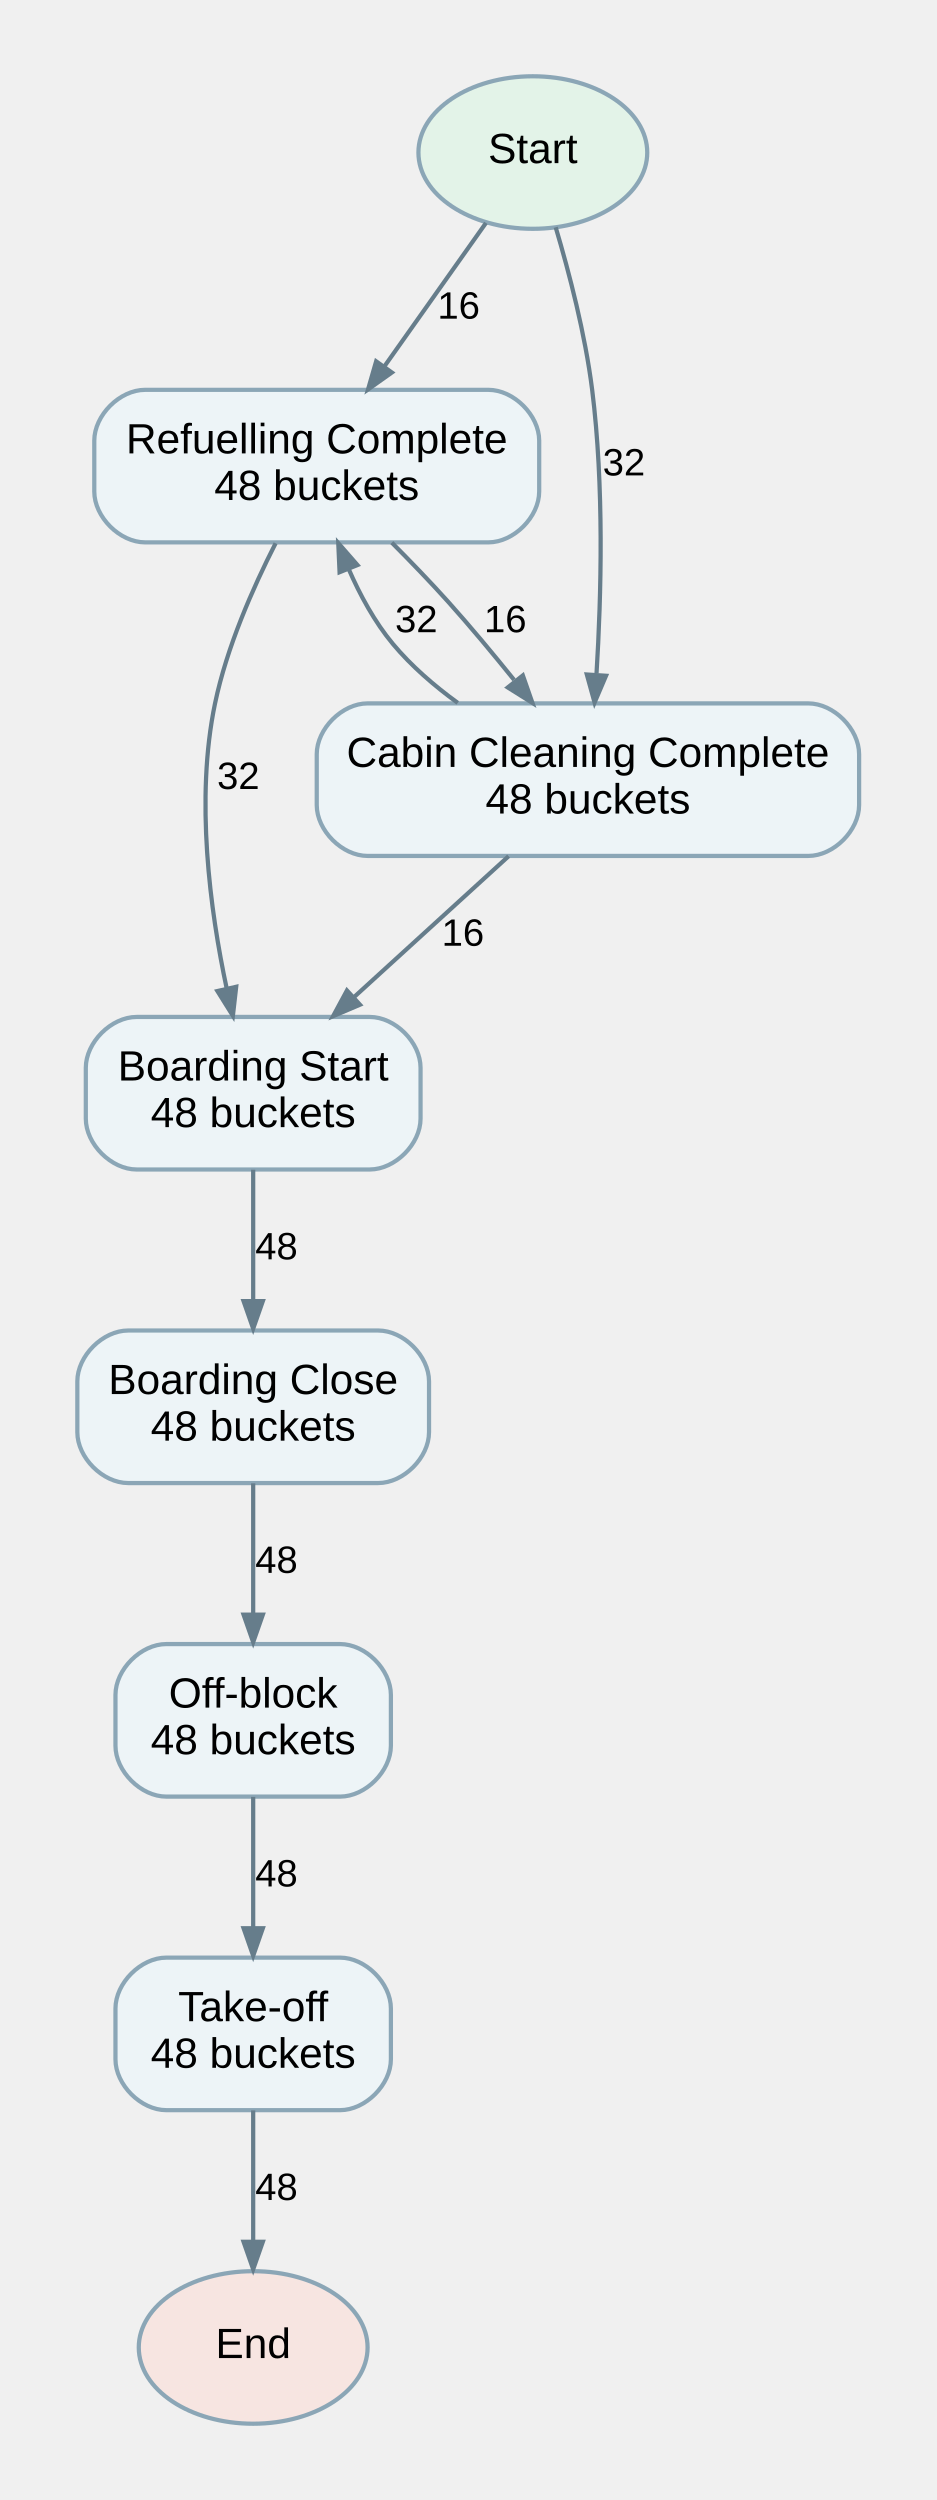
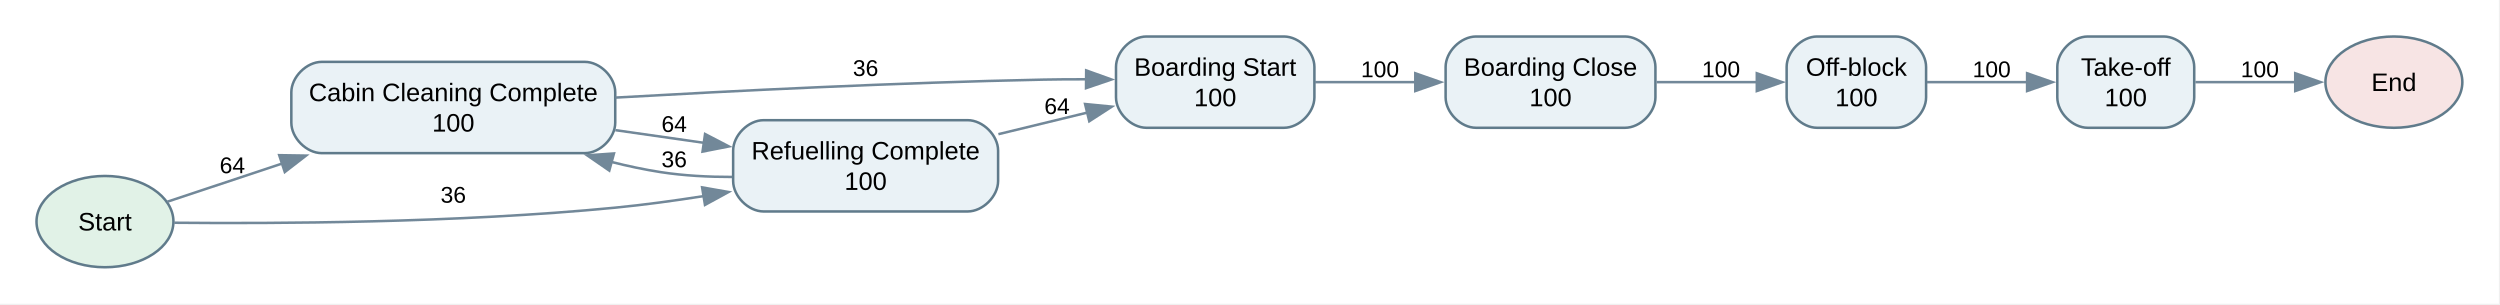
- <svg xmlns="http://www.w3.org/2000/svg" width="221pt" height="590pt" viewBox="0.00 0.00 220.50 590.00">
-   <g id="graph0" class="graph" transform="scale(1 1) rotate(0) translate(18 572)">
+ <svg xmlns="http://www.w3.org/2000/svg" width="986pt" height="120pt" viewBox="0.00 0.00 986.00 120.00">
+   <g id="graph0" class="graph" transform="scale(1 1) rotate(0) translate(14.4 105.4)">
+     <polygon fill="white" stroke="none" points="-14.4,14.4 -14.4,-105.4 971.15,-105.4 971.15,14.4 -14.4,14.4" />
    <g id="node1" class="node">
-       <ellipse fill="#e3f3e8" stroke="#8ba6b6" cx="107.5" cy="-536" rx="27" ry="18" />
-       <text text-anchor="middle" x="107.5" y="-533.5" font-family="Arial" font-size="10.00">Start</text>
+       <ellipse fill="#e1f2e7" stroke="#607b8b" cx="27" cy="-18" rx="27" ry="18" />
+       <text xml:space="preserve" text-anchor="middle" x="27" y="-14.5" font-family="Arial" font-size="10.00">Start</text>
+     </g>
+     <g id="node5" class="node">
+       <path fill="#eaf2f6" stroke="#607b8b" d="M216.25,-81C216.25,-81 112.5,-81 112.5,-81 106.5,-81 100.5,-75 100.5,-69 100.5,-69 100.5,-57 100.5,-57 100.5,-51 106.5,-45 112.5,-45 112.5,-45 216.25,-45 216.25,-45 222.25,-45 228.25,-51 228.25,-57 228.25,-57 228.25,-69 228.25,-69 228.25,-75 222.25,-81 216.25,-81" />
+       <text xml:space="preserve" text-anchor="middle" x="164.38" y="-65.5" font-family="Arial" font-size="10.00">Cabin Cleaning Complete</text>
+       <text xml:space="preserve" text-anchor="middle" x="164.38" y="-53.5" font-family="Arial" font-size="10.00">100</text>
+     </g>
+     <g id="edge8" class="edge">
+       <path fill="none" stroke="#728899" d="M51.58,-25.84C64.32,-30.07 80.75,-35.53 97.07,-40.96" />
+       <polygon fill="#728899" stroke="#728899" points="95.72,-44.2 106.31,-44.03 97.92,-37.55 95.72,-44.2" />
+       <text xml:space="preserve" text-anchor="middle" x="77.25" y="-37.1" font-family="Arial" font-size="9.00">64</text>
+     </g>
+     <g id="node7" class="node">
+       <path fill="#eaf2f6" stroke="#607b8b" d="M367.25,-58C367.25,-58 286.75,-58 286.75,-58 280.75,-58 274.75,-52 274.75,-46 274.75,-46 274.75,-34 274.75,-34 274.75,-28 280.75,-22 286.75,-22 286.75,-22 367.25,-22 367.25,-22 373.25,-22 379.25,-28 379.25,-34 379.25,-34 379.25,-46 379.25,-46 379.25,-52 373.25,-58 367.25,-58" />
+       <text xml:space="preserve" text-anchor="middle" x="327" y="-42.5" font-family="Arial" font-size="10.00">Refuelling Complete</text>
+       <text xml:space="preserve" text-anchor="middle" x="327" y="-30.5" font-family="Arial" font-size="10.00">100</text>
+     </g>
+     <g id="edge9" class="edge">
+       <path fill="none" stroke="#728899" d="M54.31,-17.55C92.66,-17.17 166.12,-17.43 228.25,-23.5 239.56,-24.6 251.53,-26.24 263.07,-28.05" />
+       <polygon fill="#728899" stroke="#728899" points="262.51,-31.5 272.94,-29.67 263.64,-24.59 262.51,-31.5" />
+       <text xml:space="preserve" text-anchor="middle" x="164.38" y="-25.45" font-family="Arial" font-size="9.00">36</text>
+     </g>
+     <g id="node2" class="node">
+       <ellipse fill="#f7e4e4" stroke="#607b8b" cx="929.75" cy="-73" rx="27" ry="18" />
+       <text xml:space="preserve" text-anchor="middle" x="929.75" y="-69.5" font-family="Arial" font-size="10.00">End</text>
    </g>
    <g id="node3" class="node">
-       <path fill="#edf4f7" stroke="#8ba6b6" d="M97,-480C97,-480 16,-480 16,-480 10,-480 4,-474 4,-468 4,-468 4,-456 4,-456 4,-450 10,-444 16,-444 16,-444 97,-444 97,-444 103,-444 109,-450 109,-456 109,-456 109,-468 109,-468 109,-474 103,-480 97,-480" />
-       <text text-anchor="middle" x="56.5" y="-465" font-family="Arial" font-size="10.00">Refuelling Complete</text>
-       <text text-anchor="middle" x="56.5" y="-454" font-family="Arial" font-size="10.00">48 buckets</text>
+       <path fill="#eaf2f6" stroke="#607b8b" d="M626.5,-91C626.5,-91 567.75,-91 567.75,-91 561.75,-91 555.75,-85 555.75,-79 555.75,-79 555.75,-67 555.75,-67 555.75,-61 561.75,-55 567.75,-55 567.75,-55 626.5,-55 626.5,-55 632.5,-55 638.5,-61 638.5,-67 638.5,-67 638.5,-79 638.5,-79 638.5,-85 632.5,-91 626.5,-91" />
+       <text xml:space="preserve" text-anchor="middle" x="597.12" y="-75.5" font-family="Arial" font-size="10.00">Boarding Close</text>
+       <text xml:space="preserve" text-anchor="middle" x="597.12" y="-63.5" font-family="Arial" font-size="10.00">100</text>
+     </g>
+     <g id="node6" class="node">
+       <path fill="#eaf2f6" stroke="#607b8b" d="M733.25,-91C733.25,-91 702.25,-91 702.25,-91 696.25,-91 690.25,-85 690.25,-79 690.25,-79 690.25,-67 690.25,-67 690.25,-61 696.25,-55 702.25,-55 702.25,-55 733.25,-55 733.25,-55 739.25,-55 745.25,-61 745.25,-67 745.25,-67 745.25,-79 745.25,-79 745.25,-85 739.25,-91 733.25,-91" />
+       <text xml:space="preserve" text-anchor="middle" x="717.75" y="-75.5" font-family="Arial" font-size="10.00">Off-block</text>
+       <text xml:space="preserve" text-anchor="middle" x="717.75" y="-63.5" font-family="Arial" font-size="10.00">100</text>
    </g>
    <g id="edge1" class="edge">
-       <path fill="none" stroke="#667d8b" d="M96.43,-519.38C89.45,-509.52 80.31,-496.61 72.54,-485.64" />
-       <polygon fill="#667d8b" stroke="#667d8b" points="74.23,-484.09 68.61,-480.1 70.52,-486.72 74.23,-484.09" />
-       <text text-anchor="middle" x="90" y="-496.8" font-family="Arial" font-size="9.00">16</text>
+       <path fill="none" stroke="#728899" d="M638.95,-73C651.88,-73 666.11,-73 678.83,-73" />
+       <polygon fill="#728899" stroke="#728899" points="678.49,-76.5 688.49,-73 678.49,-69.5 678.49,-76.5" />
+       <text xml:space="preserve" text-anchor="middle" x="664.38" y="-74.95" font-family="Arial" font-size="9.00">100</text>
    </g>
    <g id="node4" class="node">
-       <path fill="#edf4f7" stroke="#8ba6b6" d="M172.5,-406C172.5,-406 68.5,-406 68.5,-406 62.5,-406 56.5,-400 56.5,-394 56.5,-394 56.5,-382 56.5,-382 56.5,-376 62.5,-370 68.5,-370 68.5,-370 172.5,-370 172.5,-370 178.5,-370 184.5,-376 184.5,-382 184.5,-382 184.5,-394 184.5,-394 184.5,-400 178.5,-406 172.5,-406" />
-       <text text-anchor="middle" x="120.5" y="-391" font-family="Arial" font-size="10.00">Cabin Cleaning Complete</text>
-       <text text-anchor="middle" x="120.5" y="-380" font-family="Arial" font-size="10.00">48 buckets</text>
+       <path fill="#eaf2f6" stroke="#607b8b" d="M492,-91C492,-91 437.75,-91 437.75,-91 431.75,-91 425.75,-85 425.75,-79 425.75,-79 425.75,-67 425.75,-67 425.75,-61 431.75,-55 437.75,-55 437.75,-55 492,-55 492,-55 498,-55 504,-61 504,-67 504,-67 504,-79 504,-79 504,-85 498,-91 492,-91" />
+       <text xml:space="preserve" text-anchor="middle" x="464.88" y="-75.5" font-family="Arial" font-size="10.00">Boarding Start</text>
+       <text xml:space="preserve" text-anchor="middle" x="464.88" y="-63.5" font-family="Arial" font-size="10.00">100</text>
    </g>
    <g id="edge2" class="edge">
-       <path fill="none" stroke="#667d8b" d="M112.89,-518.36C116.1,-507.56 119.86,-493.1 121.5,-480 124.33,-457.44 123.66,-431.49 122.53,-413.09" />
-       <polygon fill="#667d8b" stroke="#667d8b" points="124.77,-412.52 122.07,-406.19 120.24,-412.82 124.77,-412.52" />
-       <text text-anchor="middle" x="129" y="-459.8" font-family="Arial" font-size="9.00">32</text>
+       <path fill="none" stroke="#728899" d="M504.25,-73C516.67,-73 530.66,-73 543.91,-73" />
+       <polygon fill="#728899" stroke="#728899" points="543.79,-76.5 553.79,-73 543.79,-69.5 543.79,-76.5" />
+       <text xml:space="preserve" text-anchor="middle" x="529.88" y="-74.95" font-family="Arial" font-size="9.00">100</text>
    </g>
-     <g id="node2" class="node">
-       <ellipse fill="#f7e5e1" stroke="#8ba6b6" cx="41.5" cy="-18" rx="27" ry="18" />
-       <text text-anchor="middle" x="41.5" y="-15.5" font-family="Arial" font-size="10.00">End</text>
+     <g id="edge3" class="edge">
+       <path fill="none" stroke="#728899" d="M228.33,-66.91C274.95,-69.58 340.03,-72.83 397.25,-74 402.68,-74.11 408.35,-74.15 414,-74.13" />
+       <polygon fill="#728899" stroke="#728899" points="413.99,-77.63 423.96,-74.05 413.93,-70.63 413.99,-77.63" />
+       <text xml:space="preserve" text-anchor="middle" x="327" y="-75.44" font-family="Arial" font-size="9.00">36</text>
    </g>
-     <g id="edge9" class="edge">
-       <path fill="none" stroke="#667d8b" d="M74.22,-443.94C78.65,-439.49 83.33,-434.64 87.5,-430 92.73,-424.17 98.16,-417.64 103.07,-411.55" />
-       <polygon fill="#667d8b" stroke="#667d8b" points="105.14,-412.6 107.41,-406.1 101.58,-409.76 105.14,-412.6" />
-       <text text-anchor="middle" x="101" y="-422.8" font-family="Arial" font-size="9.00">16</text>
+     <g id="edge4" class="edge">
+       <path fill="none" stroke="#728899" d="M228.29,-54.07C237.83,-52.71 247.55,-51.32 256.75,-50 258.91,-49.69 261.12,-49.37 263.34,-49.05" />
+       <polygon fill="#728899" stroke="#728899" points="263.67,-52.54 273.07,-47.65 262.68,-45.61 263.67,-52.54" />
+       <text xml:space="preserve" text-anchor="middle" x="251.5" y="-53.37" font-family="Arial" font-size="9.00">64</text>
    </g>
-     <g id="node5" class="node">
-       <path fill="#edf4f7" stroke="#8ba6b6" d="M69,-332C69,-332 14,-332 14,-332 8,-332 2,-326 2,-320 2,-320 2,-308 2,-308 2,-302 8,-296 14,-296 14,-296 69,-296 69,-296 75,-296 81,-302 81,-308 81,-308 81,-320 81,-320 81,-326 75,-332 69,-332" />
-       <text text-anchor="middle" x="41.5" y="-317" font-family="Arial" font-size="10.00">Boarding Start</text>
-       <text text-anchor="middle" x="41.5" y="-306" font-family="Arial" font-size="10.00">48 buckets</text>
+     <g id="node8" class="node">
+       <path fill="#eaf2f6" stroke="#607b8b" d="M839,-91C839,-91 809,-91 809,-91 803,-91 797,-85 797,-79 797,-79 797,-67 797,-67 797,-61 803,-55 809,-55 809,-55 839,-55 839,-55 845,-55 851,-61 851,-67 851,-67 851,-79 851,-79 851,-85 845,-91 839,-91" />
+       <text xml:space="preserve" text-anchor="middle" x="824" y="-75.5" font-family="Arial" font-size="10.00">Take-off</text>
+       <text xml:space="preserve" text-anchor="middle" x="824" y="-63.5" font-family="Arial" font-size="10.00">100</text>
    </g>
-     <g id="edge8" class="edge">
-       <path fill="none" stroke="#667d8b" d="M46.79,-443.78C41.41,-433.23 35.27,-419.26 32.5,-406 27.79,-383.44 31.32,-357.2 35.25,-338.71" />
-       <polygon fill="#667d8b" stroke="#667d8b" points="37.49,-339.12 36.71,-332.27 33.06,-338.11 37.49,-339.12" />
-       <text text-anchor="middle" x="38" y="-385.8" font-family="Arial" font-size="9.00">32</text>
+     <g id="edge5" class="edge">
+       <path fill="none" stroke="#728899" d="M745.6,-73C757.73,-73 772.27,-73 785.46,-73" />
+       <polygon fill="#728899" stroke="#728899" points="785.09,-76.5 795.09,-73 785.09,-69.5 785.09,-76.5" />
+       <text xml:space="preserve" text-anchor="middle" x="771.12" y="-74.95" font-family="Arial" font-size="9.00">100</text>
    </g>
    <g id="edge6" class="edge">
-       <path fill="none" stroke="#667d8b" d="M89.78,-406.12C84.22,-410.16 78.82,-414.83 74.5,-420 70.17,-425.19 66.7,-431.59 64.01,-437.77" />
-       <polygon fill="#667d8b" stroke="#667d8b" points="61.89,-436.96 61.58,-443.84 66.11,-438.65 61.89,-436.96" />
-       <text text-anchor="middle" x="80" y="-422.8" font-family="Arial" font-size="9.00">32</text>
-     </g>
-     <g id="edge5" class="edge">
-       <path fill="none" stroke="#667d8b" d="M101.78,-369.94C90.84,-359.97 76.93,-347.29 65.23,-336.62" />
-       <polygon fill="#667d8b" stroke="#667d8b" points="66.7,-334.89 60.36,-332.19 63.63,-338.25 66.7,-334.89" />
-       <text text-anchor="middle" x="91" y="-348.8" font-family="Arial" font-size="9.00">16</text>
-     </g>
-     <g id="node6" class="node">
-       <path fill="#edf4f7" stroke="#8ba6b6" d="M71,-258C71,-258 12,-258 12,-258 6,-258 0,-252 0,-246 0,-246 0,-234 0,-234 0,-228 6,-222 12,-222 12,-222 71,-222 71,-222 77,-222 83,-228 83,-234 83,-234 83,-246 83,-246 83,-252 77,-258 71,-258" />
-       <text text-anchor="middle" x="41.5" y="-243" font-family="Arial" font-size="10.00">Boarding Close</text>
-       <text text-anchor="middle" x="41.5" y="-232" font-family="Arial" font-size="10.00">48 buckets</text>
-     </g>
-     <g id="edge4" class="edge">
-       <path fill="none" stroke="#667d8b" d="M41.5,-295.94C41.5,-286.75 41.5,-275.25 41.5,-265.16" />
-       <polygon fill="#667d8b" stroke="#667d8b" points="43.78,-264.94 41.5,-258.44 39.23,-264.94 43.78,-264.94" />
-       <text text-anchor="middle" x="47" y="-274.8" font-family="Arial" font-size="9.00">48</text>
-     </g>
-     <g id="node7" class="node">
-       <path fill="#edf4f7" stroke="#8ba6b6" d="M62,-184C62,-184 21,-184 21,-184 15,-184 9,-178 9,-172 9,-172 9,-160 9,-160 9,-154 15,-148 21,-148 21,-148 62,-148 62,-148 68,-148 74,-154 74,-160 74,-160 74,-172 74,-172 74,-178 68,-184 62,-184" />
-       <text text-anchor="middle" x="41.5" y="-169" font-family="Arial" font-size="10.00">Off-block</text>
-       <text text-anchor="middle" x="41.5" y="-158" font-family="Arial" font-size="10.00">48 buckets</text>
-     </g>
-     <g id="edge3" class="edge">
-       <path fill="none" stroke="#667d8b" d="M41.5,-221.94C41.5,-212.75 41.5,-201.25 41.5,-191.16" />
-       <polygon fill="#667d8b" stroke="#667d8b" points="43.78,-190.94 41.5,-184.44 39.23,-190.94 43.78,-190.94" />
-       <text text-anchor="middle" x="47" y="-200.8" font-family="Arial" font-size="9.00">48</text>
-     </g>
-     <g id="node8" class="node">
-       <path fill="#edf4f7" stroke="#8ba6b6" d="M62,-110C62,-110 21,-110 21,-110 15,-110 9,-104 9,-98 9,-98 9,-86 9,-86 9,-80 15,-74 21,-74 21,-74 62,-74 62,-74 68,-74 74,-80 74,-86 74,-86 74,-98 74,-98 74,-104 68,-110 62,-110" />
-       <text text-anchor="middle" x="41.5" y="-95" font-family="Arial" font-size="10.00">Take-off</text>
-       <text text-anchor="middle" x="41.5" y="-84" font-family="Arial" font-size="10.00">48 buckets</text>
+       <path fill="none" stroke="#728899" d="M379.37,-52.48C390.87,-55.27 403.04,-58.22 414.46,-61" />
+       <polygon fill="#728899" stroke="#728899" points="413.55,-64.38 424.1,-63.34 415.21,-57.58 413.55,-64.38" />
+       <text xml:space="preserve" text-anchor="middle" x="402.5" y="-60.43" font-family="Arial" font-size="9.00">64</text>
    </g>
    <g id="edge7" class="edge">
-       <path fill="none" stroke="#667d8b" d="M41.5,-147.94C41.5,-138.75 41.5,-127.25 41.5,-117.16" />
-       <polygon fill="#667d8b" stroke="#667d8b" points="43.78,-116.94 41.5,-110.44 39.23,-116.94 43.78,-116.94" />
-       <text text-anchor="middle" x="47" y="-126.8" font-family="Arial" font-size="9.00">48</text>
+       <path fill="none" stroke="#728899" d="M274.35,-35.61C264.96,-35.6 255.29,-36.11 246.25,-37.5 239.82,-38.49 233.2,-39.9 226.64,-41.55" />
+       <polygon fill="#728899" stroke="#728899" points="225.9,-38.12 217.18,-44.13 227.75,-44.88 225.9,-38.12" />
+       <text xml:space="preserve" text-anchor="middle" x="251.5" y="-39.45" font-family="Arial" font-size="9.00">36</text>
    </g>
    <g id="edge10" class="edge">
-       <path fill="none" stroke="#667d8b" d="M41.5,-73.94C41.5,-64.75 41.5,-53.25 41.5,-43.16" />
-       <polygon fill="#667d8b" stroke="#667d8b" points="43.78,-42.94 41.5,-36.44 39.23,-42.94 43.78,-42.94" />
-       <text text-anchor="middle" x="47" y="-52.8" font-family="Arial" font-size="9.00">48</text>
+       <path fill="none" stroke="#728899" d="M851.45,-73C863.52,-73 878.04,-73 891.21,-73" />
+       <polygon fill="#728899" stroke="#728899" points="890.84,-76.5 900.84,-73 890.84,-69.5 890.84,-76.5" />
+       <text xml:space="preserve" text-anchor="middle" x="876.88" y="-74.95" font-family="Arial" font-size="9.00">100</text>
    </g>
  </g>
</svg>
